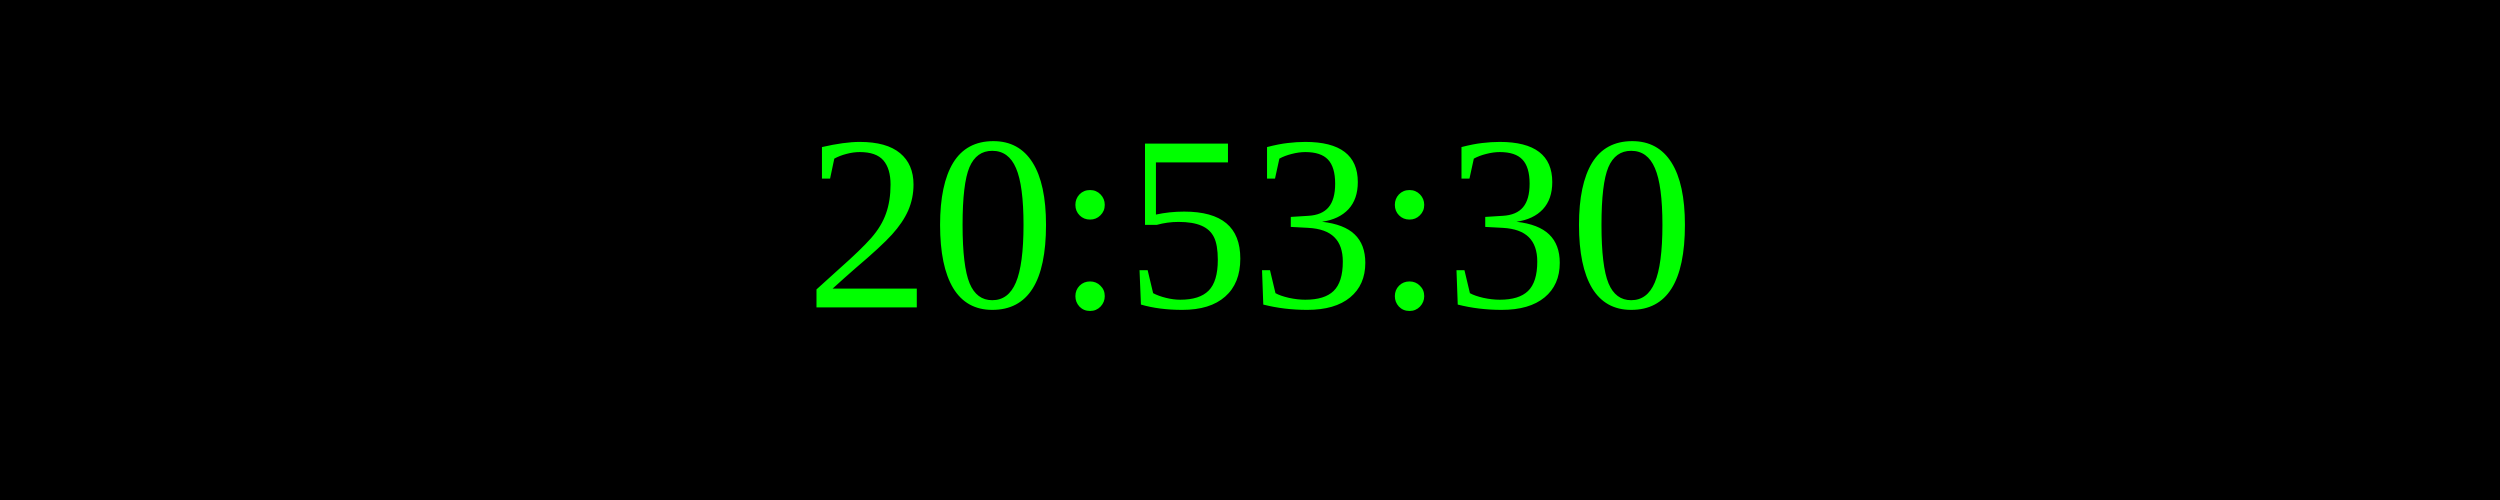
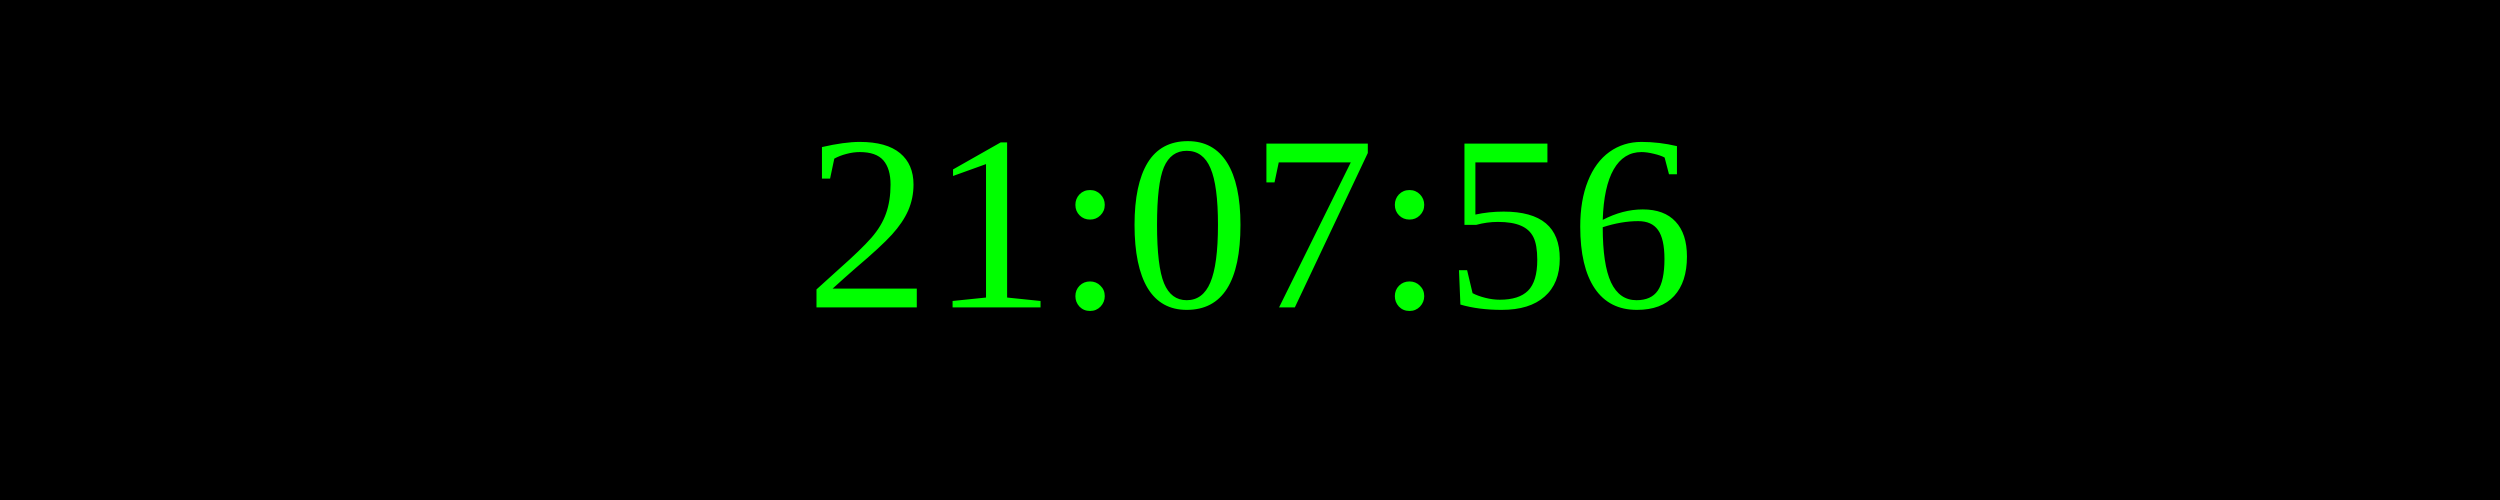
<svg xmlns="http://www.w3.org/2000/svg" width="250" height="50">
  <rect width="100%" height="100%" fill="black" />
  <text x="50%" y="50%" font-size="25" fill="lime" text-anchor="middle" dominant-baseline="middle">
- 20:53:30
+ 21:07:56
</text>
</svg>
